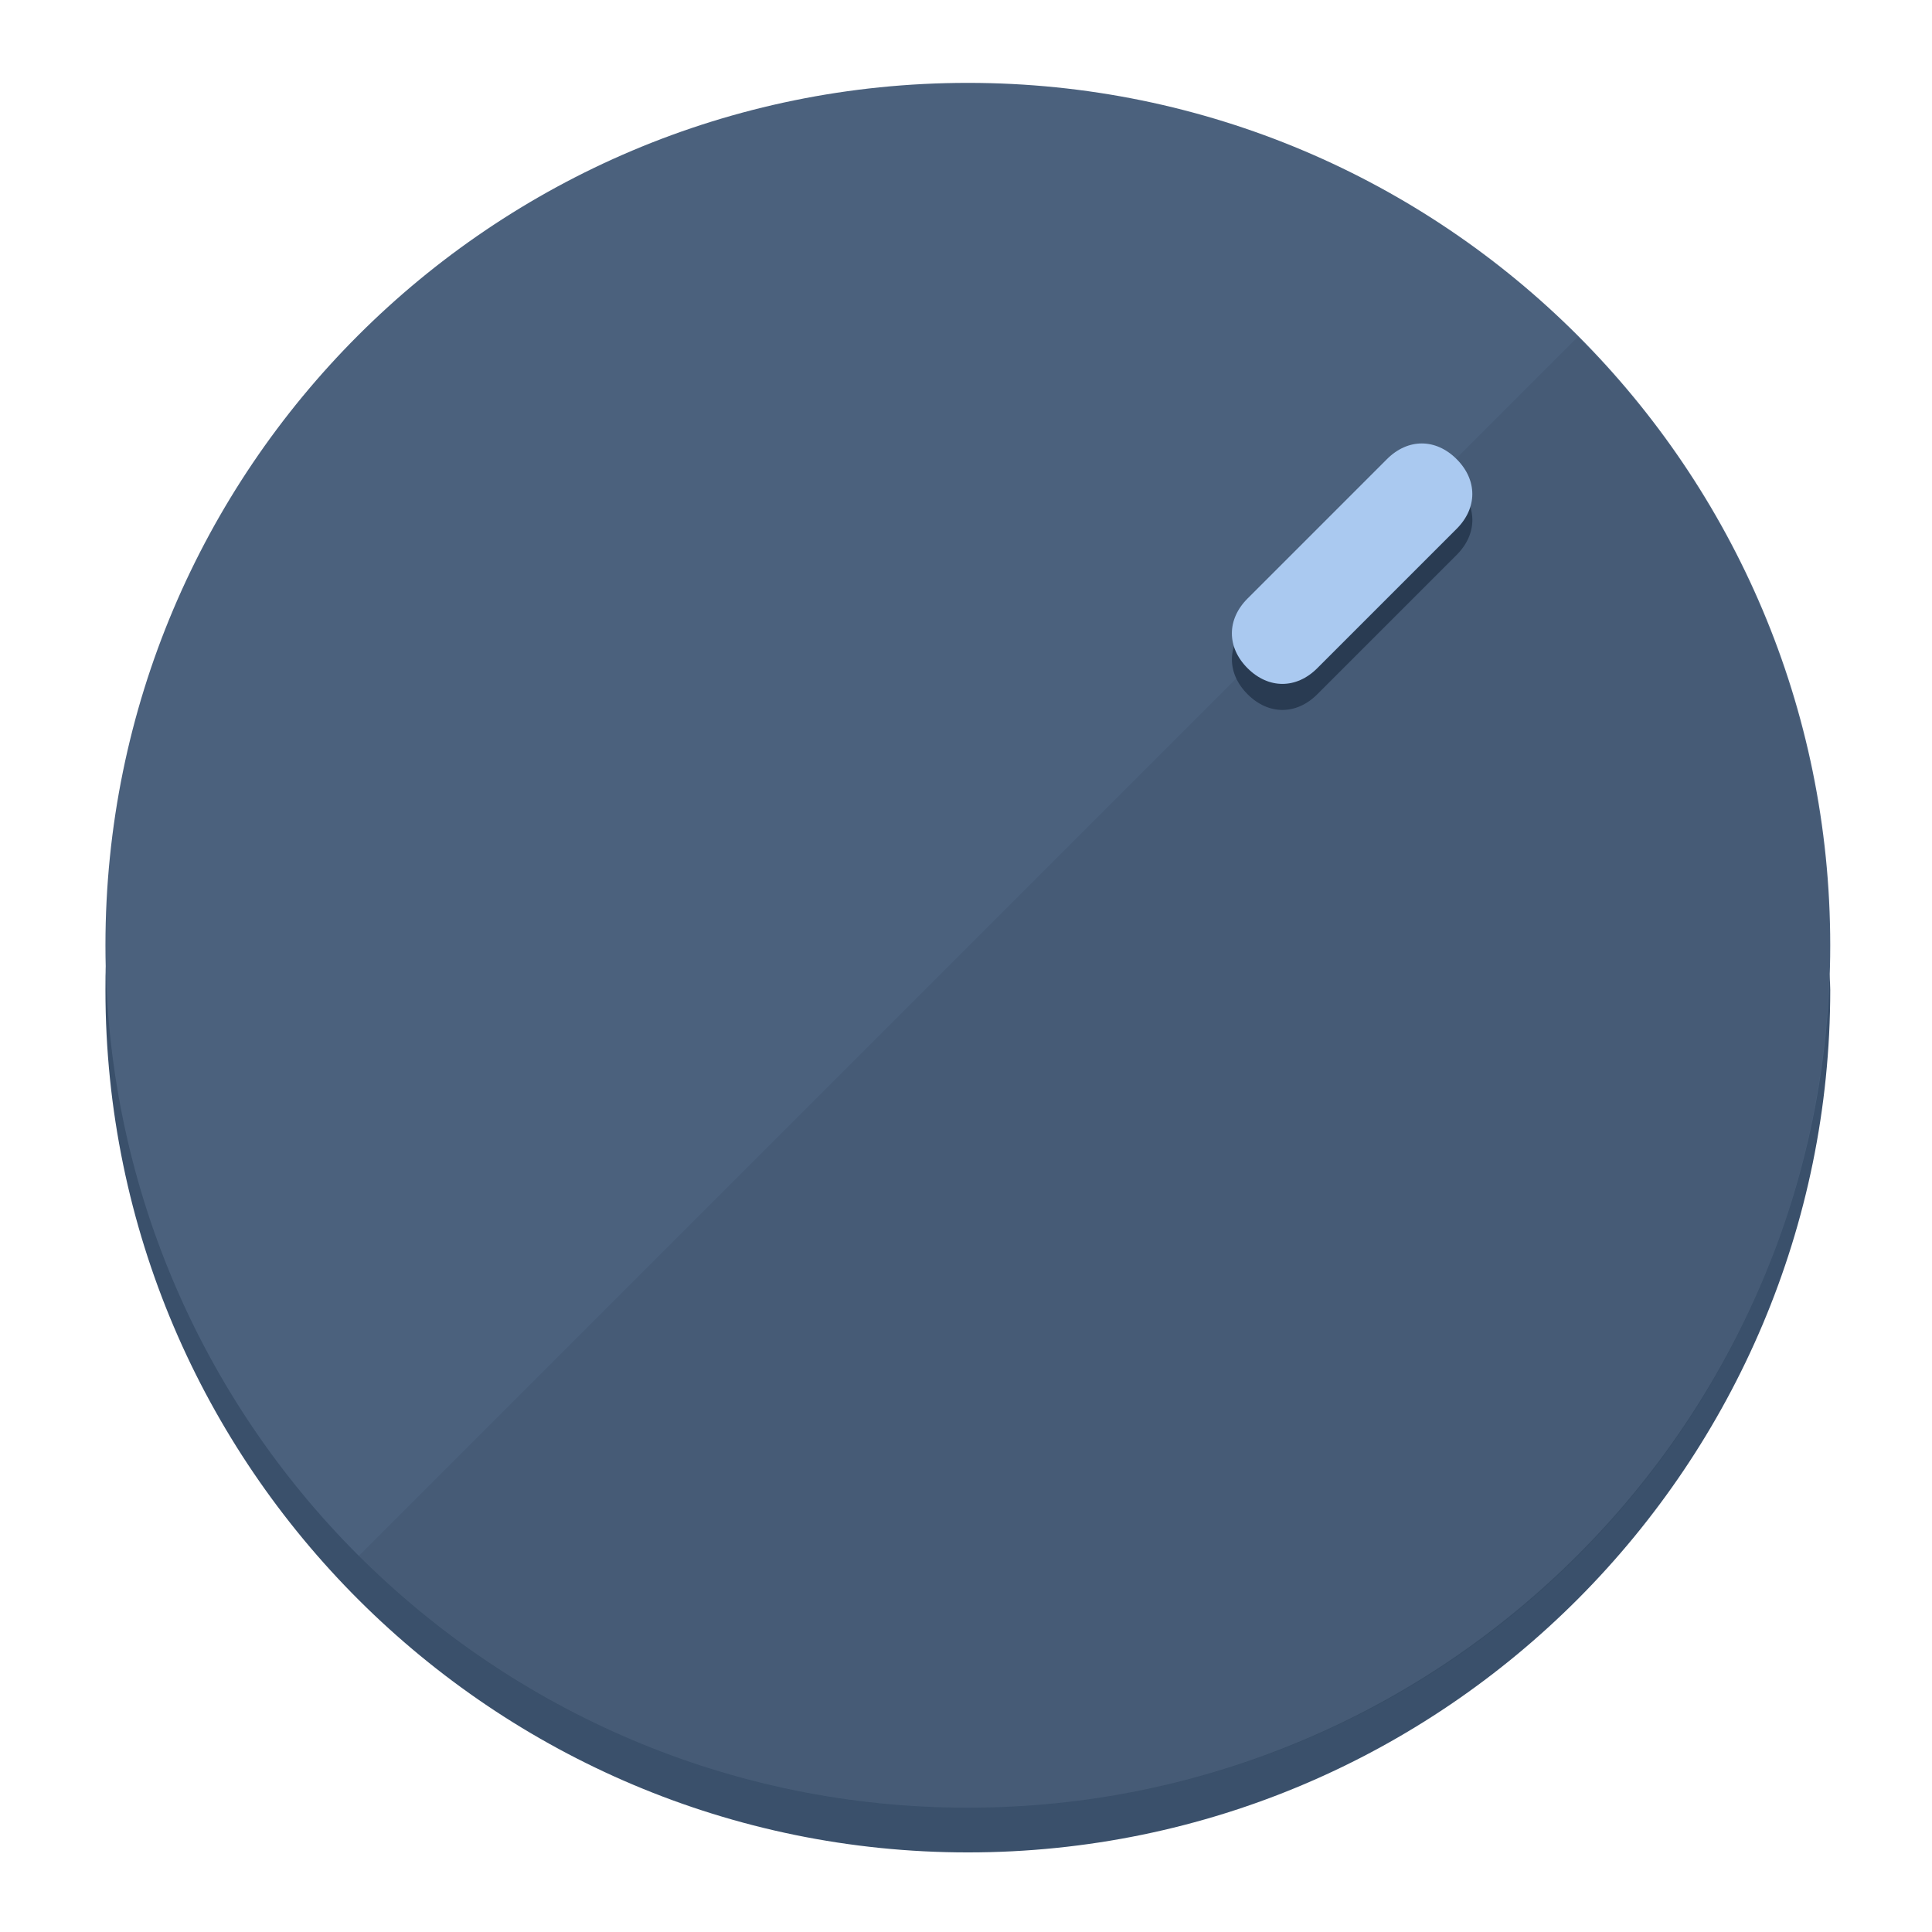
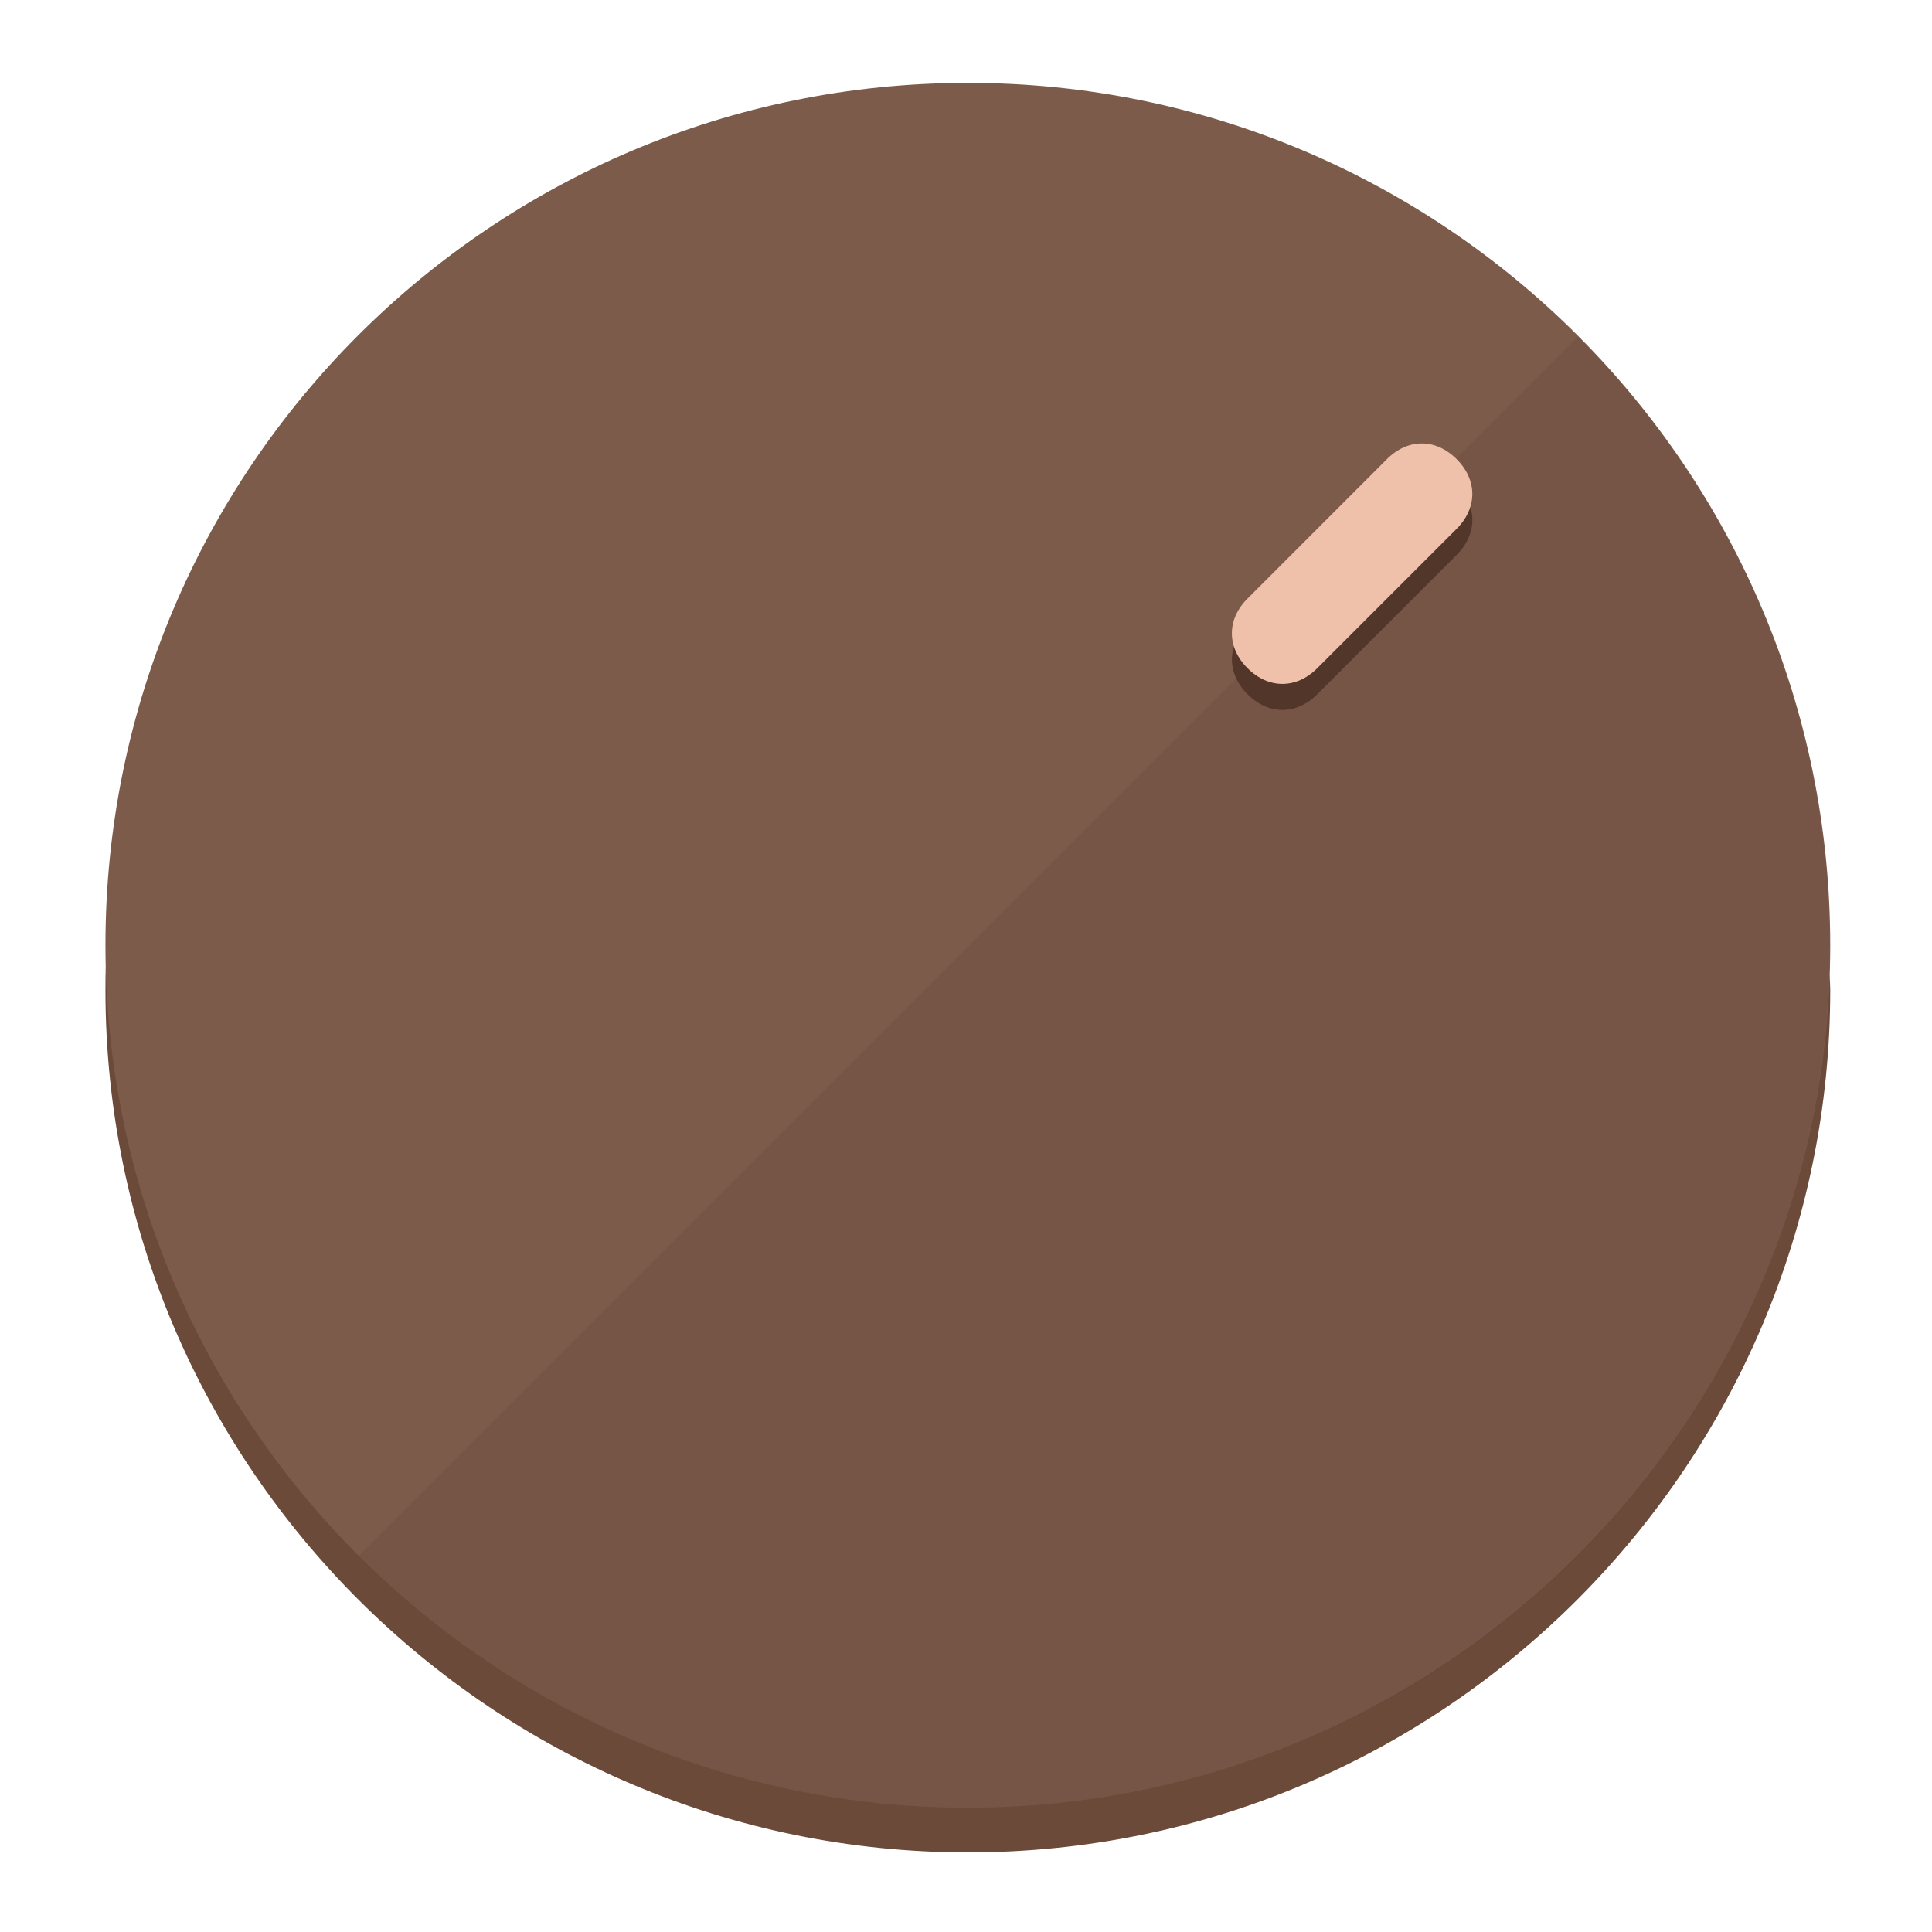
<svg xmlns="http://www.w3.org/2000/svg" height="120px" width="120px" version="1.1" id="Layer_1" viewBox="0 0 496.8 496.8" xml:space="preserve">
  <defs id="defs23" />
  <g id="g3158">
-     <path style="display:inline;fill:#3A506B;fill-opacity:1;stroke-width:1.584" d="m 248.875,445.92 c 116.582,0 212.89,-91.238 220.493,-205.286 0,5.069 1.267,8.87 1.267,13.939 0,121.651 -98.842,221.76 -221.76,221.76 -121.651,0 -221.76,-98.842 -221.76,-221.76 0,-5.069 0,-8.87 1.267,-13.939 7.603,114.048 103.91,205.286 220.493,205.286 z" id="path8" />
-     <circle style="display:inline;fill:#4B617D;fill-opacity:1;stroke-width:1.584" cx="248.875" cy="243.071" r="221.76" id="circle12" />
-     <path style="display:inline;fill:#293B52;fill-opacity:0.154;stroke-width:1.587" d="m 405.744,86.606 c 86.308,86.308 86.308,227.193 0,313.5 -86.308,86.308 -227.193,86.308 -313.5,0" id="path14" />
+     <path style="display:inline;fill:#6B4A3A;fill-opacity:1;stroke-width:1.584" d="m 248.875,445.92 c 116.582,0 212.89,-91.238 220.493,-205.286 0,5.069 1.267,8.87 1.267,13.939 0,121.651 -98.842,221.76 -221.76,221.76 -121.651,0 -221.76,-98.842 -221.76,-221.76 0,-5.069 0,-8.87 1.267,-13.939 7.603,114.048 103.91,205.286 220.493,205.286 z" id="path8" />
+     <circle style="display:inline;fill:#7D5B4B;fill-opacity:1;stroke-width:1.584" cx="248.875" cy="243.071" r="221.76" id="circle12" />
+     <path style="display:inline;fill:#523629;fill-opacity:0.154;stroke-width:1.587" d="m 405.744,86.606 c 86.308,86.308 86.308,227.193 0,313.5 -86.308,86.308 -227.193,86.308 -313.5,0" id="path14" />
  </g>
  <g id="g3198">
    <circle style="display:none;fill:#000000;fill-opacity:0;stroke-width:1.584" cx="347.932" cy="-3.454" r="221.76" id="circle12-3" transform="rotate(45)" />
-     <path style="display:inline;fill:#293B52;fill-opacity:1;stroke-width:1.584" d="m 338.732,178.525 c -5.376,5.376 -12.545,5.376 -17.921,-3e-5 v 0 c -5.376,-5.376 -5.376,-12.545 -1e-5,-17.921 l 35.842,-35.842 c 5.376,-5.376 12.545,-5.376 17.921,2e-5 v 0 c 5.376,5.376 5.376,12.545 0,17.921 z" id="path3789" />
-     <path style="display:inline;fill:#AAC9F0;stroke-width:1.584" d="m 338.722,171.826 c -5.376,5.376 -12.545,5.376 -17.921,-2e-5 v 0 c -5.376,-5.376 -5.376,-12.545 0,-17.921 l 35.842,-35.842 c 5.376,-5.376 12.545,-5.376 17.921,-10e-6 v 0 c 5.376,5.376 5.376,12.545 0,17.921 z" id="path915" />
+     <path style="display:inline;fill:#523629;fill-opacity:1;stroke-width:1.584" d="m 338.732,178.525 c -5.376,5.376 -12.545,5.376 -17.921,-3e-5 v 0 c -5.376,-5.376 -5.376,-12.545 -1e-5,-17.921 l 35.842,-35.842 c 5.376,-5.376 12.545,-5.376 17.921,2e-5 v 0 c 5.376,5.376 5.376,12.545 0,17.921 z" id="path3789" />
+     <path style="display:inline;fill:#F0C1AA;stroke-width:1.584" d="m 338.722,171.826 c -5.376,5.376 -12.545,5.376 -17.921,-2e-5 v 0 c -5.376,-5.376 -5.376,-12.545 0,-17.921 l 35.842,-35.842 c 5.376,-5.376 12.545,-5.376 17.921,-10e-6 v 0 c 5.376,5.376 5.376,12.545 0,17.921 z" id="path915" />
  </g>
</svg>
